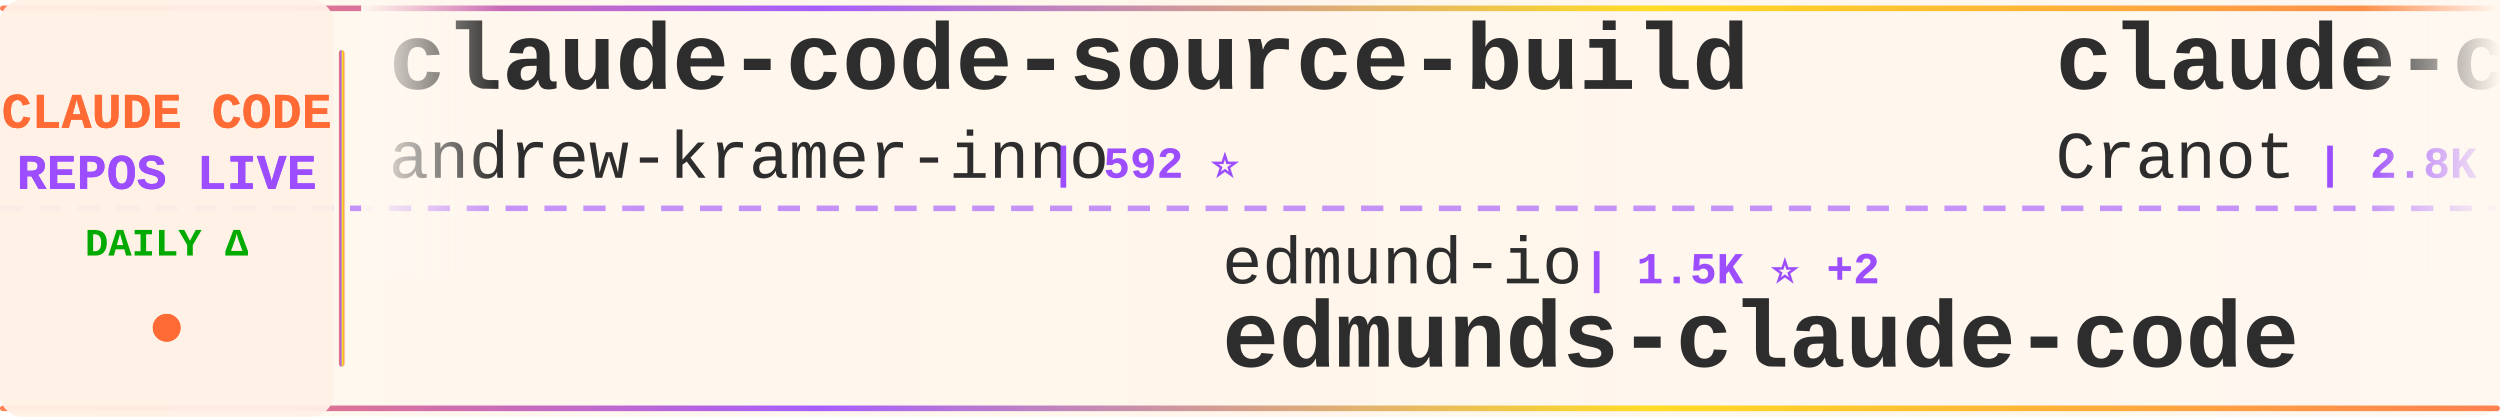
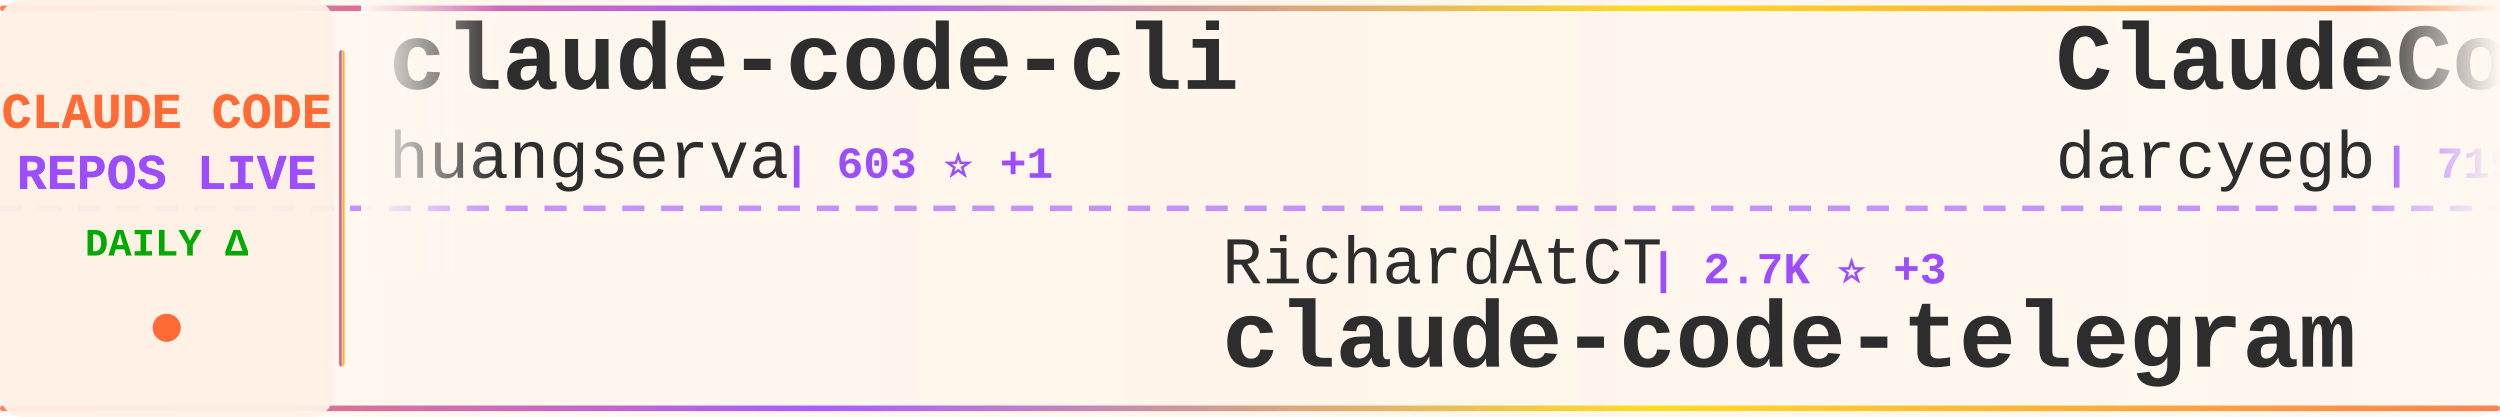
<svg xmlns="http://www.w3.org/2000/svg" width="900" height="150">
  <defs>
    <linearGradient id="tickerBg" x1="0%" y1="0%" x2="100%" y2="0%">
      <stop offset="0%" style="stop-color:#fff8f0;stop-opacity:0.98" />
      <stop offset="50%" style="stop-color:#fff5eb;stop-opacity:1" />
      <stop offset="100%" style="stop-color:#fff8f0;stop-opacity:0.98" />
    </linearGradient>
    <linearGradient id="borderGrad" x1="0%" y1="0%" x2="100%" y2="0%">
      <stop offset="0%" style="stop-color:#FF6B35;stop-opacity:0.85">
        <animate attributeName="stop-opacity" values="0.85;1;0.85" dur="2s" repeatCount="indefinite" />
      </stop>
      <stop offset="33%" style="stop-color:#9C4EFF;stop-opacity:0.9">
        <animate attributeName="stop-opacity" values="0.9;1;0.9" dur="2.2s" repeatCount="indefinite" />
      </stop>
      <stop offset="66%" style="stop-color:#FFD700;stop-opacity:0.85">
        <animate attributeName="stop-opacity" values="0.85;1;0.85" dur="1.8s" repeatCount="indefinite" />
      </stop>
      <stop offset="100%" style="stop-color:#FF6B35;stop-opacity:0.85">
        <animate attributeName="stop-opacity" values="0.85;1;0.85" dur="2s" repeatCount="indefinite" />
      </stop>
    </linearGradient>
    <filter id="textGlow">
      <feGaussianBlur stdDeviation="0.15" result="coloredBlur" />
      <feMerge>
        <feMergeNode in="coloredBlur" />
        <feMergeNode in="SourceGraphic" />
      </feMerge>
    </filter>
    <filter id="metricGlow">
      <feGaussianBlur stdDeviation="0.2" result="coloredBlur" />
      <feMerge>
        <feMergeNode in="coloredBlur" />
        <feMergeNode in="SourceGraphic" />
      </feMerge>
    </filter>
    <linearGradient id="leftFade" x1="0%" y1="0%" x2="100%" y2="0%">
      <stop offset="0%" style="stop-color:#fff8f0;stop-opacity:1" />
      <stop offset="100%" style="stop-color:#fff8f0;stop-opacity:0" />
    </linearGradient>
    <linearGradient id="rightFade" x1="0%" y1="0%" x2="100%" y2="0%">
      <stop offset="0%" style="stop-color:#fff8f0;stop-opacity:0" />
      <stop offset="100%" style="stop-color:#fff8f0;stop-opacity:1" />
    </linearGradient>
  </defs>
  <rect width="900" height="150" fill="url(#tickerBg)" rx="8" />
  <rect x="0" y="2" width="900" height="2" fill="url(#borderGrad)" rx="1" />
  <rect x="0" y="146" width="900" height="2" fill="url(#borderGrad)" rx="1" />
  <line x1="0" y1="75" x2="900" y2="75" stroke="#9C4EFF" stroke-width="2" stroke-dasharray="8 6" opacity="0.6" />
  <rect x="0" y="0" width="120" height="150" fill="#fff0e6" opacity="0.95" rx="8" />
  <text x="60" y="46" font-family="'Courier New', monospace" font-size="18" font-weight="bold" fill="#FF6B35" text-anchor="middle" filter="url(#textGlow)">
    CLAUDE CODE
  </text>
  <text x="60" y="68" font-family="'Courier New', monospace" font-size="18" font-weight="bold" fill="#9C4EFF" text-anchor="middle" filter="url(#textGlow)">
    REPOS LIVE
  </text>
  <text x="60" y="92" font-family="'Courier New', monospace" font-size="14" font-weight="bold" fill="#00aa00" text-anchor="middle">
    DAILY Δ
  </text>
  <circle cx="60" cy="118" r="5" fill="#FF6B35" filter="url(#metricGlow)">
    <animate attributeName="r" values="4;6;4" dur="1.5s" repeatCount="indefinite" />
    <animate attributeName="opacity" values="0.6;1;0.6" dur="1.5s" repeatCount="indefinite" />
  </circle>
  <rect x="122" y="18" width="2" height="114" fill="url(#borderGrad)" rx="1" />
  <clipPath id="tickerClip">
    <rect x="130" y="0" width="770" height="150" />
  </clipPath>
  <g clip-path="url(#tickerClip)">
    <g id="tickerItems">
      <animateTransform attributeName="transform" attributeType="XML" type="translate" from="0 0" to="-3000 0" dur="54s" repeatCount="indefinite" />
      <g transform="translate(0, 0)">
-         <text x="140" y="32" font-family="'Courier New', monospace" font-size="34" font-weight="bold" fill="#2d2d2d">claude-code-source-build</text>
-         <text x="140" y="64" font-family="'Courier New', monospace" font-size="24" font-weight="normal" fill="#2d2d2d" opacity="1.0">andrew-kramer-inno</text>
-         <text x="378" y="64" font-family="'Courier New', monospace" font-size="16" font-weight="bold" fill="#9C4EFF"> | 592 ⭐</text>
+         <text x="140" y="32" font-family="'Courier New', monospace" font-size="34" font-weight="bold" fill="#2d2d2d">claude-code-cli</text>
+         <text x="140" y="64" font-family="'Courier New', monospace" font-size="24" font-weight="normal" fill="#2d2d2d" opacity="1.0">huangserva</text>
+         <text x="282" y="64" font-family="'Courier New', monospace" font-size="16" font-weight="bold" fill="#9C4EFF"> | 603 ⭐ +1</text>
      </g>
      <g transform="translate(300, 0)">
-         <text x="140" y="102" font-family="'Courier New', monospace" font-size="24" font-weight="normal" fill="#2d2d2d" opacity="1.0">edmund-io</text>
-         <text x="270" y="102" font-family="'Courier New', monospace" font-size="16" font-weight="bold" fill="#9C4EFF"> | 1.5K ⭐ +2</text>
-         <text x="140" y="132" font-family="'Courier New', monospace" font-size="34" font-weight="bold" fill="#2d2d2d">edmunds-claude-code</text>
+         <text x="140" y="102" font-family="'Courier New', monospace" font-size="24" font-weight="normal" fill="#2d2d2d" opacity="1.0">RichardAtCT</text>
+         <text x="294" y="102" font-family="'Courier New', monospace" font-size="16" font-weight="bold" fill="#9C4EFF"> | 2.7K ⭐ +3</text>
+         <text x="140" y="132" font-family="'Courier New', monospace" font-size="34" font-weight="bold" fill="#2d2d2d">claude-code-telegram</text>
      </g>
      <g transform="translate(600, 0)">
-         <text x="140" y="32" font-family="'Courier New', monospace" font-size="34" font-weight="bold" fill="#2d2d2d">claude-code-guide</text>
-         <text x="140" y="64" font-family="'Courier New', monospace" font-size="24" font-weight="normal" fill="#2d2d2d" opacity="1.0">Cranot</text>
-         <text x="234" y="64" font-family="'Courier New', monospace" font-size="16" font-weight="bold" fill="#9C4EFF"> | 2.8K ⭐ +5</text>
+         <text x="140" y="32" font-family="'Courier New', monospace" font-size="34" font-weight="bold" fill="#2d2d2d">ClaudeCodeAgents</text>
+         <text x="140" y="64" font-family="'Courier New', monospace" font-size="24" font-weight="normal" fill="#2d2d2d" opacity="1.0">darcyegb</text>
+         <text x="258" y="64" font-family="'Courier New', monospace" font-size="16" font-weight="bold" fill="#9C4EFF"> | 719 ⭐ +3</text>
      </g>
      <g transform="translate(900, 0)">
-         <text x="140" y="102" font-family="'Courier New', monospace" font-size="24" font-weight="normal" fill="#2d2d2d" opacity="1.0">AprilNEA</text>
-         <text x="258" y="102" font-family="'Courier New', monospace" font-size="16" font-weight="bold" fill="#9C4EFF"> | 385 ⭐</text>
-         <text x="140" y="132" font-family="'Courier New', monospace" font-size="34" font-weight="bold" fill="#2d2d2d">claude-code-source</text>
+         <text x="140" y="102" font-family="'Courier New', monospace" font-size="24" font-weight="normal" fill="#2d2d2d" opacity="1.0">wanshuiyin</text>
+         <text x="282" y="102" font-family="'Courier New', monospace" font-size="16" font-weight="bold" fill="#9C4EFF"> | 11.9K ⭐ +83</text>
+         <text x="140" y="132" font-family="'Courier New', monospace" font-size="34" font-weight="bold" fill="#2d2d2d">Auto-claude-code-researc...</text>
      </g>
      <g transform="translate(1200, 0)">
-         <text x="140" y="32" font-family="'Courier New', monospace" font-size="34" font-weight="bold" fill="#2d2d2d">claude-code-security-rev...</text>
-         <text x="140" y="64" font-family="'Courier New', monospace" font-size="24" font-weight="normal" fill="#2d2d2d" opacity="1.0">anthropics</text>
-         <text x="282" y="64" font-family="'Courier New', monospace" font-size="16" font-weight="bold" fill="#9C4EFF"> | 5.2K ⭐ +19</text>
+         <text x="140" y="32" font-family="'Courier New', monospace" font-size="34" font-weight="bold" fill="#2d2d2d">claude-code-source</text>
+         <text x="140" y="64" font-family="'Courier New', monospace" font-size="24" font-weight="normal" fill="#2d2d2d" opacity="1.0">hangsman</text>
+         <text x="258" y="64" font-family="'Courier New', monospace" font-size="16" font-weight="bold" fill="#9C4EFF"> | 784 ⭐</text>
      </g>
      <g transform="translate(1500, 0)">
-         <text x="140" y="102" font-family="'Courier New', monospace" font-size="24" font-weight="normal" fill="#2d2d2d" opacity="1.0">anthropics</text>
-         <text x="282" y="102" font-family="'Courier New', monospace" font-size="16" font-weight="bold" fill="#9C4EFF"> | 8.0K ⭐ +17</text>
-         <text x="140" y="132" font-family="'Courier New', monospace" font-size="34" font-weight="bold" fill="#2d2d2d">claude-code-action</text>
+         <text x="140" y="102" font-family="'Courier New', monospace" font-size="24" font-weight="normal" fill="#2d2d2d" opacity="1.0">Hyper66666</text>
+         <text x="282" y="102" font-family="'Courier New', monospace" font-size="16" font-weight="bold" fill="#9C4EFF"> | 215 ⭐</text>
+         <text x="140" y="132" font-family="'Courier New', monospace" font-size="34" font-weight="bold" fill="#2d2d2d">claude-code-sourcemap</text>
      </g>
      <g transform="translate(1800, 0)">
-         <text x="140" y="32" font-family="'Courier New', monospace" font-size="34" font-weight="bold" fill="#2d2d2d">claude-code-sub-agents</text>
-         <text x="140" y="64" font-family="'Courier New', monospace" font-size="24" font-weight="normal" fill="#2d2d2d" opacity="1.0">lst97</text>
-         <text x="222" y="64" font-family="'Courier New', monospace" font-size="16" font-weight="bold" fill="#9C4EFF"> | 1.6K ⭐</text>
+         <text x="140" y="32" font-family="'Courier New', monospace" font-size="34" font-weight="bold" fill="#2d2d2d">Claude-Code-Source-Study</text>
+         <text x="140" y="64" font-family="'Courier New', monospace" font-size="24" font-weight="normal" fill="#2d2d2d" opacity="1.0">luyao618</text>
+         <text x="258" y="64" font-family="'Courier New', monospace" font-size="16" font-weight="bold" fill="#9C4EFF"> | 1.5K ⭐ +5</text>
      </g>
      <g transform="translate(2100, 0)">
        <text x="140" y="102" font-family="'Courier New', monospace" font-size="24" font-weight="normal" fill="#2d2d2d" opacity="1.0">nicedreamzapp</text>
-         <text x="318" y="102" font-family="'Courier New', monospace" font-size="16" font-weight="bold" fill="#9C4EFF"> | 2.7K ⭐ +8</text>
+         <text x="318" y="102" font-family="'Courier New', monospace" font-size="16" font-weight="bold" fill="#9C4EFF"> | 2.7K ⭐ +9</text>
        <text x="140" y="132" font-family="'Courier New', monospace" font-size="34" font-weight="bold" fill="#2d2d2d">claude-code-local</text>
      </g>
      <g transform="translate(2400, 0)">
-         <text x="140" y="32" font-family="'Courier New', monospace" font-size="34" font-weight="bold" fill="#2d2d2d">claude_code_src</text>
-         <text x="140" y="64" font-family="'Courier New', monospace" font-size="24" font-weight="normal" fill="#2d2d2d" opacity="1.0">ponponon</text>
-         <text x="258" y="64" font-family="'Courier New', monospace" font-size="16" font-weight="bold" fill="#9C4EFF"> | 2.3K ⭐ +3</text>
+         <text x="140" y="32" font-family="'Courier New', monospace" font-size="34" font-weight="bold" fill="#2d2d2d">claude-code-workflows</text>
+         <text x="140" y="64" font-family="'Courier New', monospace" font-size="24" font-weight="normal" fill="#2d2d2d" opacity="1.0">OneRedOak</text>
+         <text x="270" y="64" font-family="'Courier New', monospace" font-size="16" font-weight="bold" fill="#9C4EFF"> | 3.8K ⭐ +2</text>
      </g>
      <g transform="translate(2700, 0)">
-         <text x="140" y="102" font-family="'Courier New', monospace" font-size="24" font-weight="normal" fill="#2d2d2d" opacity="1.0">jqueryscript</text>
-         <text x="306" y="102" font-family="'Courier New', monospace" font-size="16" font-weight="bold" fill="#9C4EFF"> | 419 ⭐ +3</text>
-         <text x="140" y="132" font-family="'Courier New', monospace" font-size="34" font-weight="bold" fill="#2d2d2d">awesome-claude-code</text>
+         <text x="140" y="102" font-family="'Courier New', monospace" font-size="24" font-weight="normal" fill="#2d2d2d" opacity="1.0">anthropics</text>
+         <text x="282" y="102" font-family="'Courier New', monospace" font-size="16" font-weight="bold" fill="#9C4EFF"> | 870 ⭐ +1</text>
+         <text x="140" y="132" font-family="'Courier New', monospace" font-size="34" font-weight="bold" fill="#2d2d2d">claude-code-base-action</text>
      </g>
      <g transform="translate(3000, 0)">
-         <text x="140" y="32" font-family="'Courier New', monospace" font-size="34" font-weight="bold" fill="#2d2d2d">claude-code-source-build</text>
-         <text x="140" y="64" font-family="'Courier New', monospace" font-size="24" font-weight="normal" fill="#2d2d2d" opacity="1.0">andrew-kramer-inno</text>
-         <text x="378" y="64" font-family="'Courier New', monospace" font-size="16" font-weight="bold" fill="#9C4EFF"> | 592 ⭐</text>
+         <text x="140" y="32" font-family="'Courier New', monospace" font-size="34" font-weight="bold" fill="#2d2d2d">claude-code-cli</text>
+         <text x="140" y="64" font-family="'Courier New', monospace" font-size="24" font-weight="normal" fill="#2d2d2d" opacity="1.0">huangserva</text>
+         <text x="282" y="64" font-family="'Courier New', monospace" font-size="16" font-weight="bold" fill="#9C4EFF"> | 603 ⭐ +1</text>
      </g>
      <g transform="translate(3300, 0)">
-         <text x="140" y="102" font-family="'Courier New', monospace" font-size="24" font-weight="normal" fill="#2d2d2d" opacity="1.0">edmund-io</text>
-         <text x="270" y="102" font-family="'Courier New', monospace" font-size="16" font-weight="bold" fill="#9C4EFF"> | 1.5K ⭐ +2</text>
-         <text x="140" y="132" font-family="'Courier New', monospace" font-size="34" font-weight="bold" fill="#2d2d2d">edmunds-claude-code</text>
+         <text x="140" y="102" font-family="'Courier New', monospace" font-size="24" font-weight="normal" fill="#2d2d2d" opacity="1.0">RichardAtCT</text>
+         <text x="294" y="102" font-family="'Courier New', monospace" font-size="16" font-weight="bold" fill="#9C4EFF"> | 2.7K ⭐ +3</text>
+         <text x="140" y="132" font-family="'Courier New', monospace" font-size="34" font-weight="bold" fill="#2d2d2d">claude-code-telegram</text>
      </g>
      <g transform="translate(3600, 0)">
-         <text x="140" y="32" font-family="'Courier New', monospace" font-size="34" font-weight="bold" fill="#2d2d2d">claude-code-guide</text>
-         <text x="140" y="64" font-family="'Courier New', monospace" font-size="24" font-weight="normal" fill="#2d2d2d" opacity="1.0">Cranot</text>
-         <text x="234" y="64" font-family="'Courier New', monospace" font-size="16" font-weight="bold" fill="#9C4EFF"> | 2.8K ⭐ +5</text>
+         <text x="140" y="32" font-family="'Courier New', monospace" font-size="34" font-weight="bold" fill="#2d2d2d">ClaudeCodeAgents</text>
+         <text x="140" y="64" font-family="'Courier New', monospace" font-size="24" font-weight="normal" fill="#2d2d2d" opacity="1.0">darcyegb</text>
+         <text x="258" y="64" font-family="'Courier New', monospace" font-size="16" font-weight="bold" fill="#9C4EFF"> | 719 ⭐ +3</text>
      </g>
      <g transform="translate(3900, 0)">
-         <text x="140" y="102" font-family="'Courier New', monospace" font-size="24" font-weight="normal" fill="#2d2d2d" opacity="1.0">AprilNEA</text>
-         <text x="258" y="102" font-family="'Courier New', monospace" font-size="16" font-weight="bold" fill="#9C4EFF"> | 385 ⭐</text>
-         <text x="140" y="132" font-family="'Courier New', monospace" font-size="34" font-weight="bold" fill="#2d2d2d">claude-code-source</text>
+         <text x="140" y="102" font-family="'Courier New', monospace" font-size="24" font-weight="normal" fill="#2d2d2d" opacity="1.0">wanshuiyin</text>
+         <text x="282" y="102" font-family="'Courier New', monospace" font-size="16" font-weight="bold" fill="#9C4EFF"> | 11.9K ⭐ +83</text>
+         <text x="140" y="132" font-family="'Courier New', monospace" font-size="34" font-weight="bold" fill="#2d2d2d">Auto-claude-code-researc...</text>
      </g>
    </g>
  </g>
  <rect x="130" y="0" width="50" height="100" fill="url(#leftFade)" />
  <rect x="850" y="0" width="50" height="100" fill="url(#rightFade)" />
</svg>
